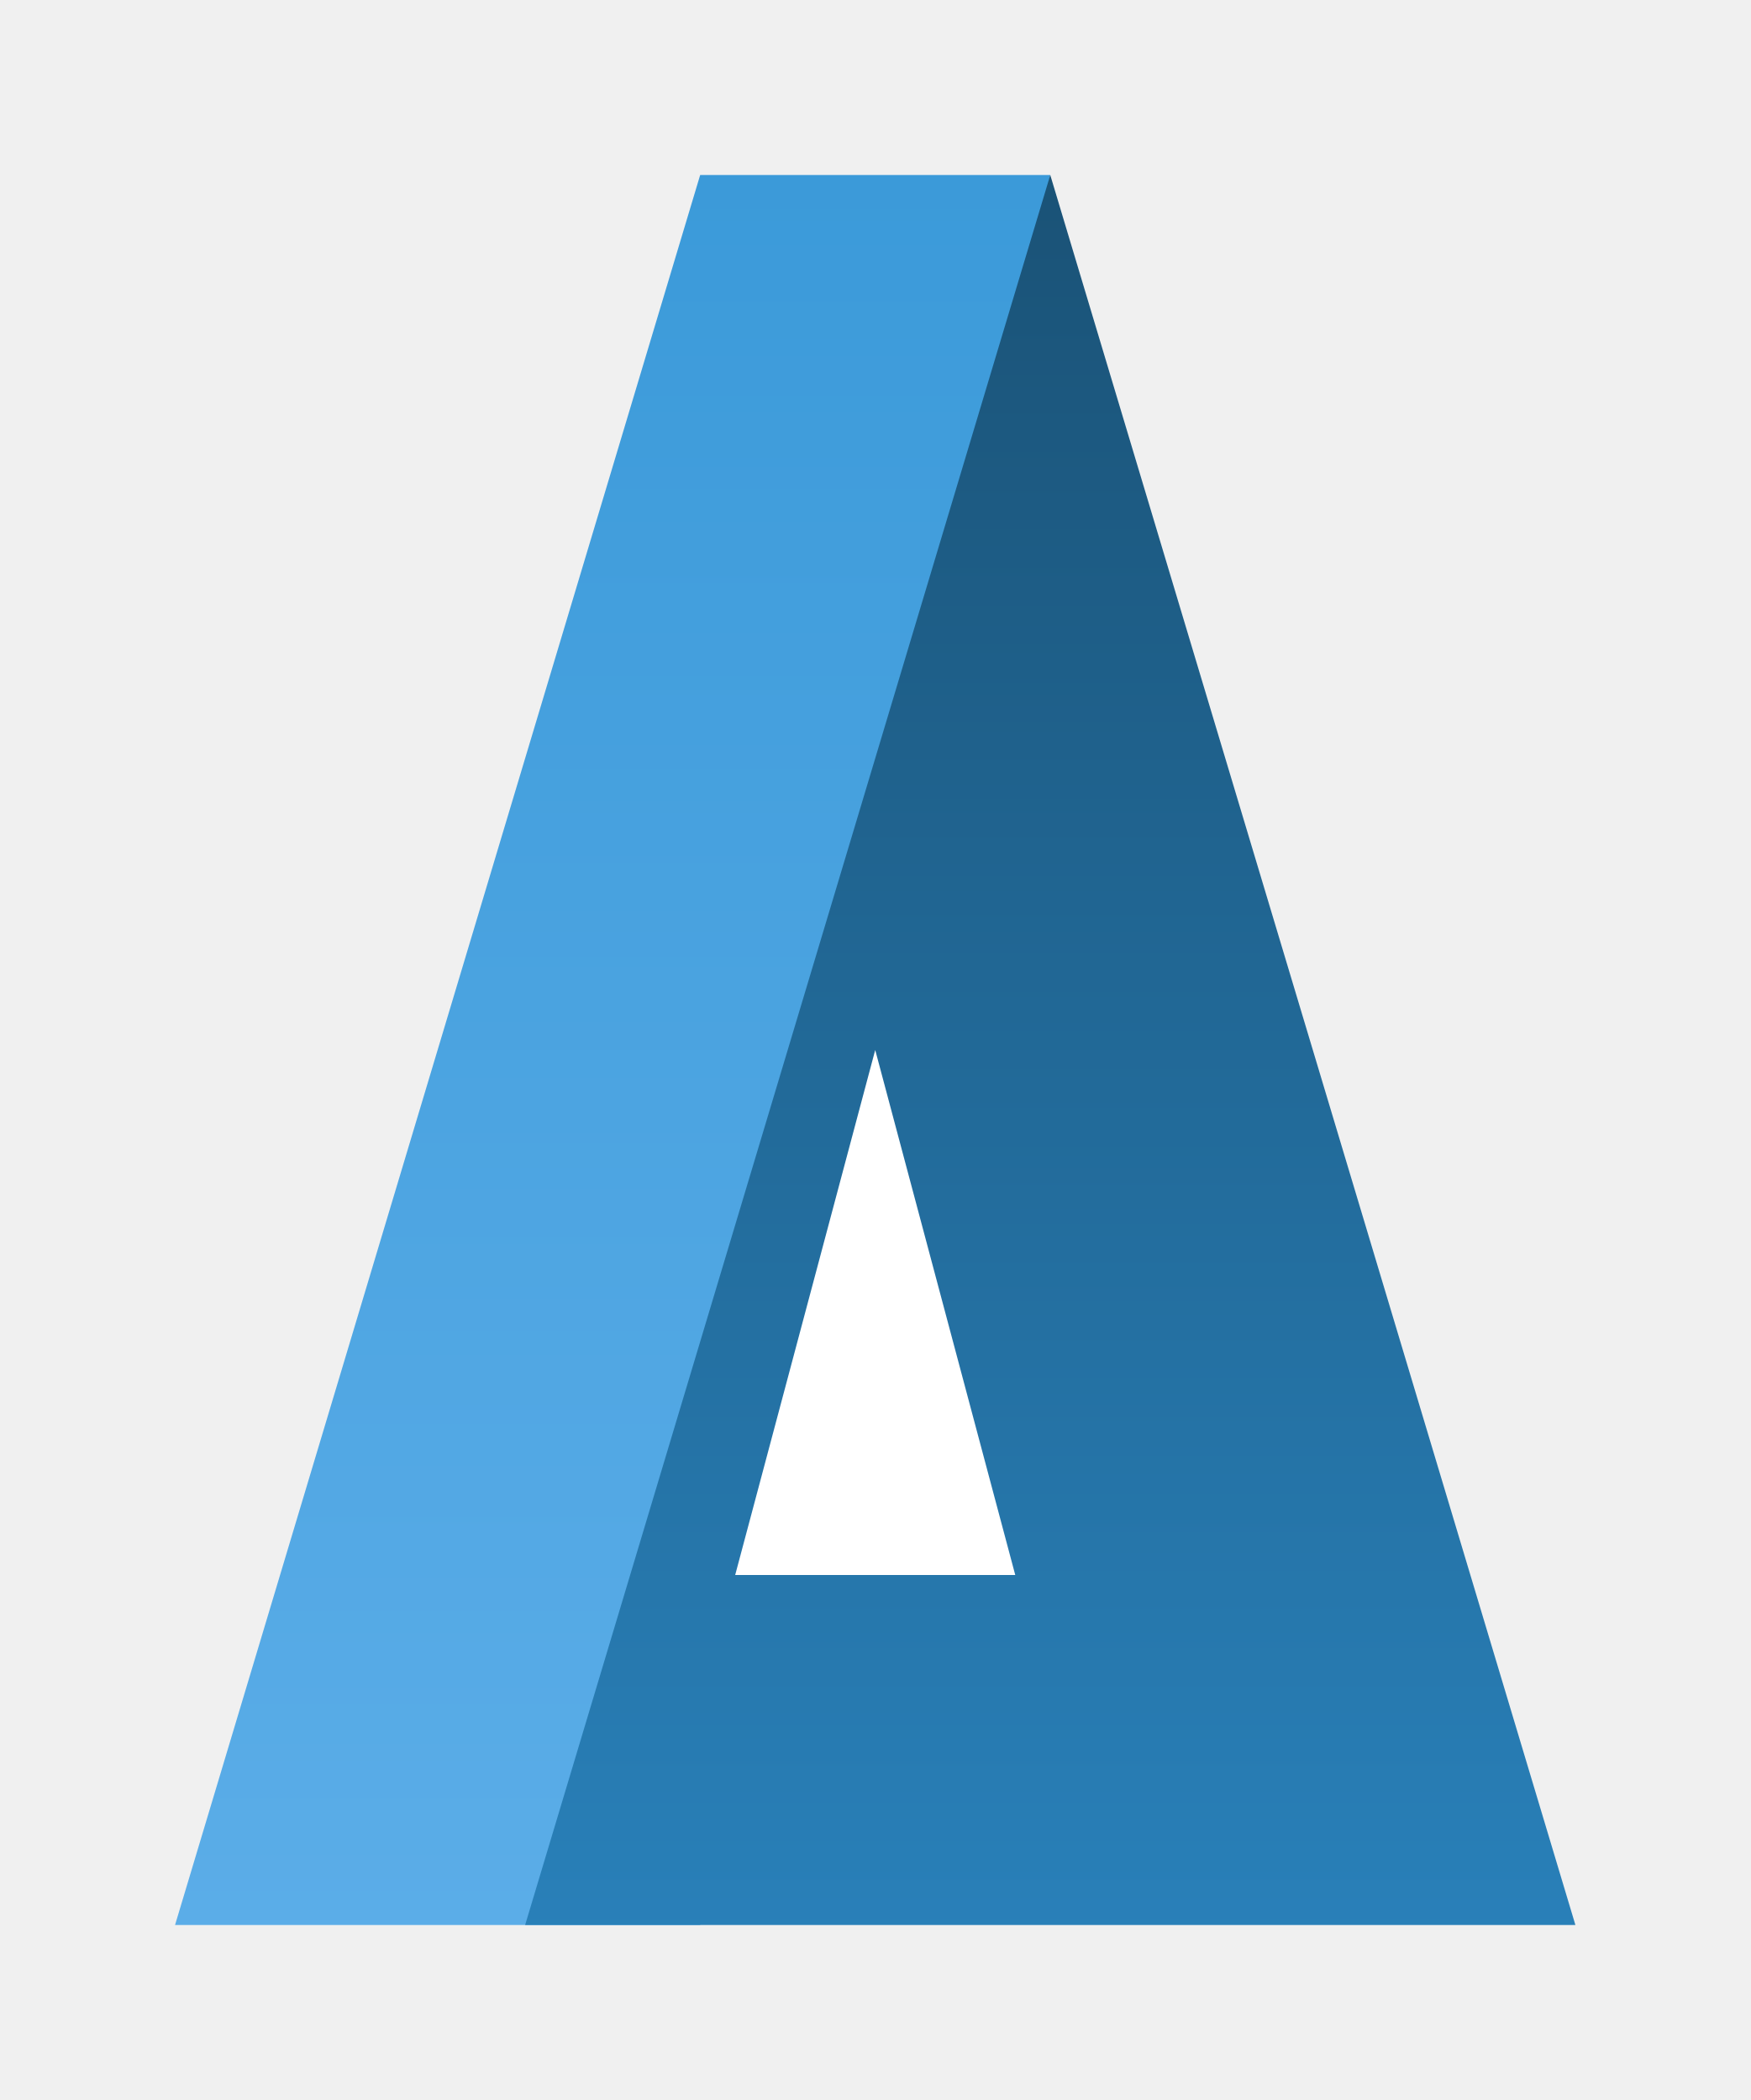
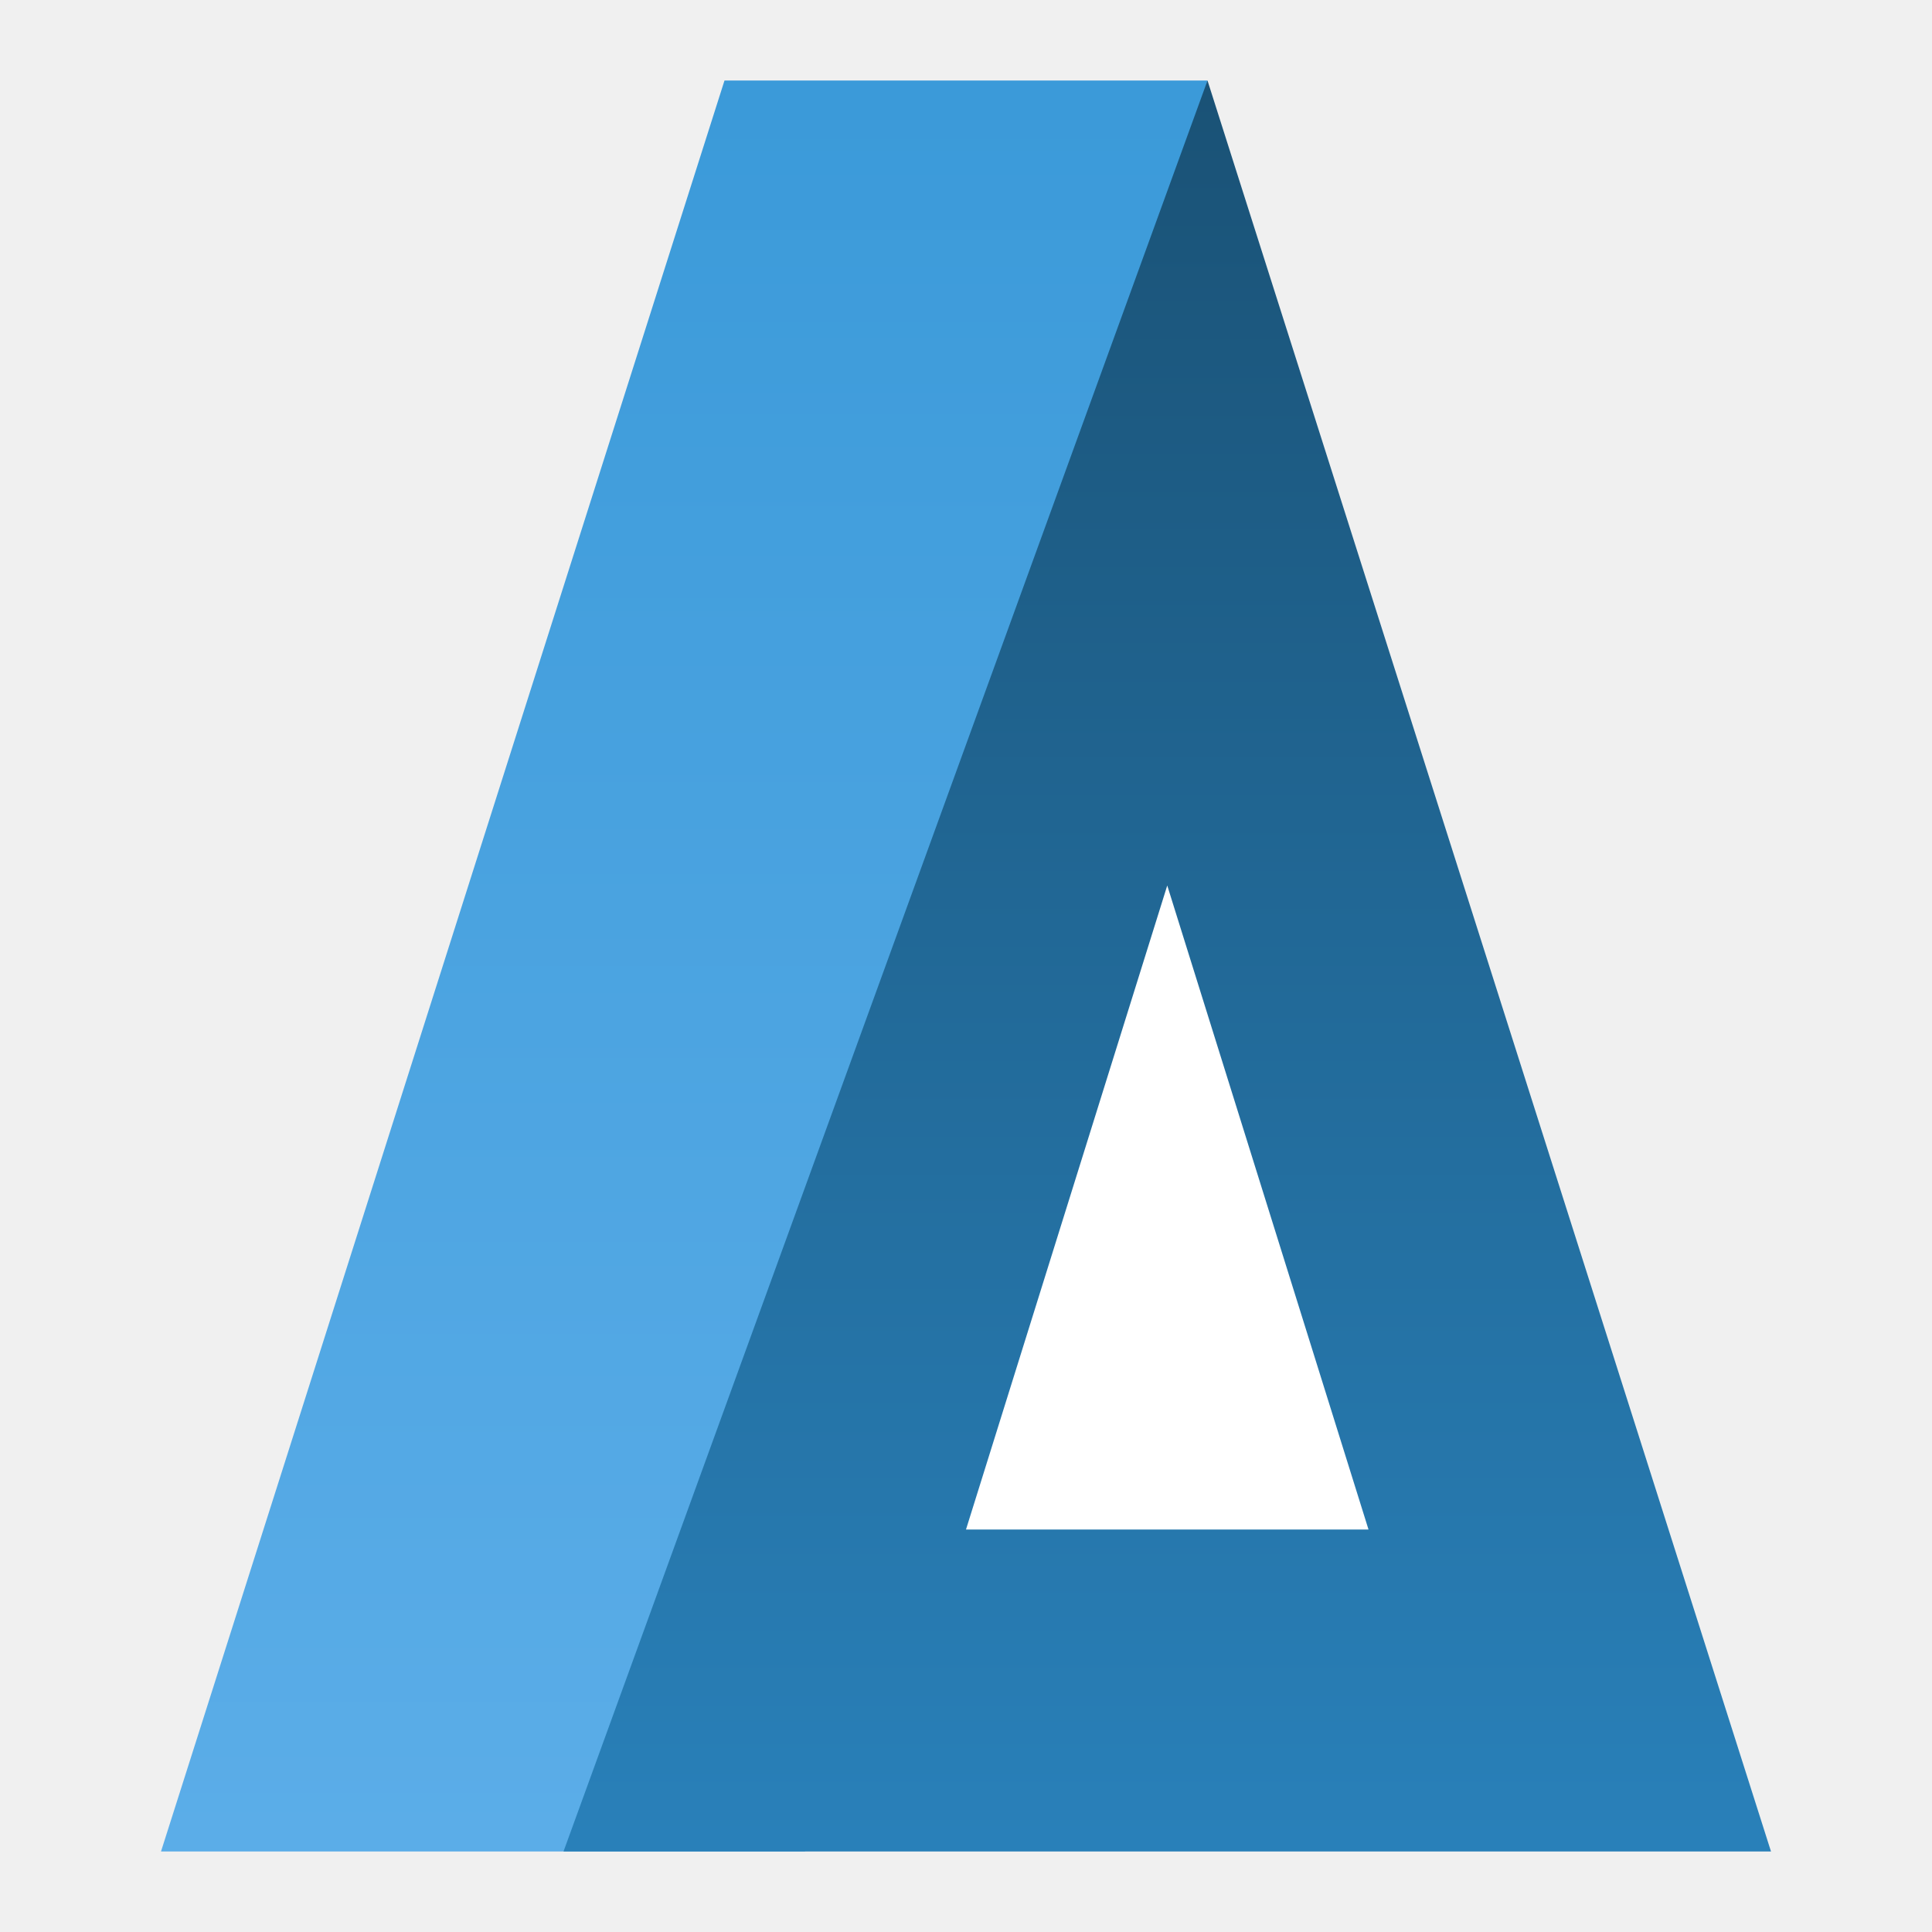
- <svg xmlns="http://www.w3.org/2000/svg" viewBox="0 0 100 120">
+ <svg xmlns="http://www.w3.org/2000/svg" viewBox="0 0 48 48">
  <defs>
    <linearGradient id="leftGrad" x1="0%" y1="100%" x2="0%" y2="0%">
      <stop offset="0%" style="stop-color:#5BADE8" />
      <stop offset="100%" style="stop-color:#3B9AD9" />
    </linearGradient>
    <linearGradient id="rightGrad" x1="0%" y1="100%" x2="0%" y2="0%">
      <stop offset="0%" style="stop-color:#2980B9" />
      <stop offset="100%" style="stop-color:#1A5276" />
    </linearGradient>
  </defs>
-   <polygon points="10,110 40,10 60,10 40,110" fill="url(#leftGrad)" />
-   <polygon points="30,110 60,10 90,110" fill="url(#rightGrad)" />
-   <polygon points="42,90 50,60 58,90" fill="white" />
+   <polygon points="4,46 18,2 30,2 20,46" fill="url(#leftGrad)" />
+   <polygon points="14,46 30,2 44,46" fill="url(#rightGrad)" />
+   <polygon points="24,38 29,22 34,38" fill="white" />
</svg>
